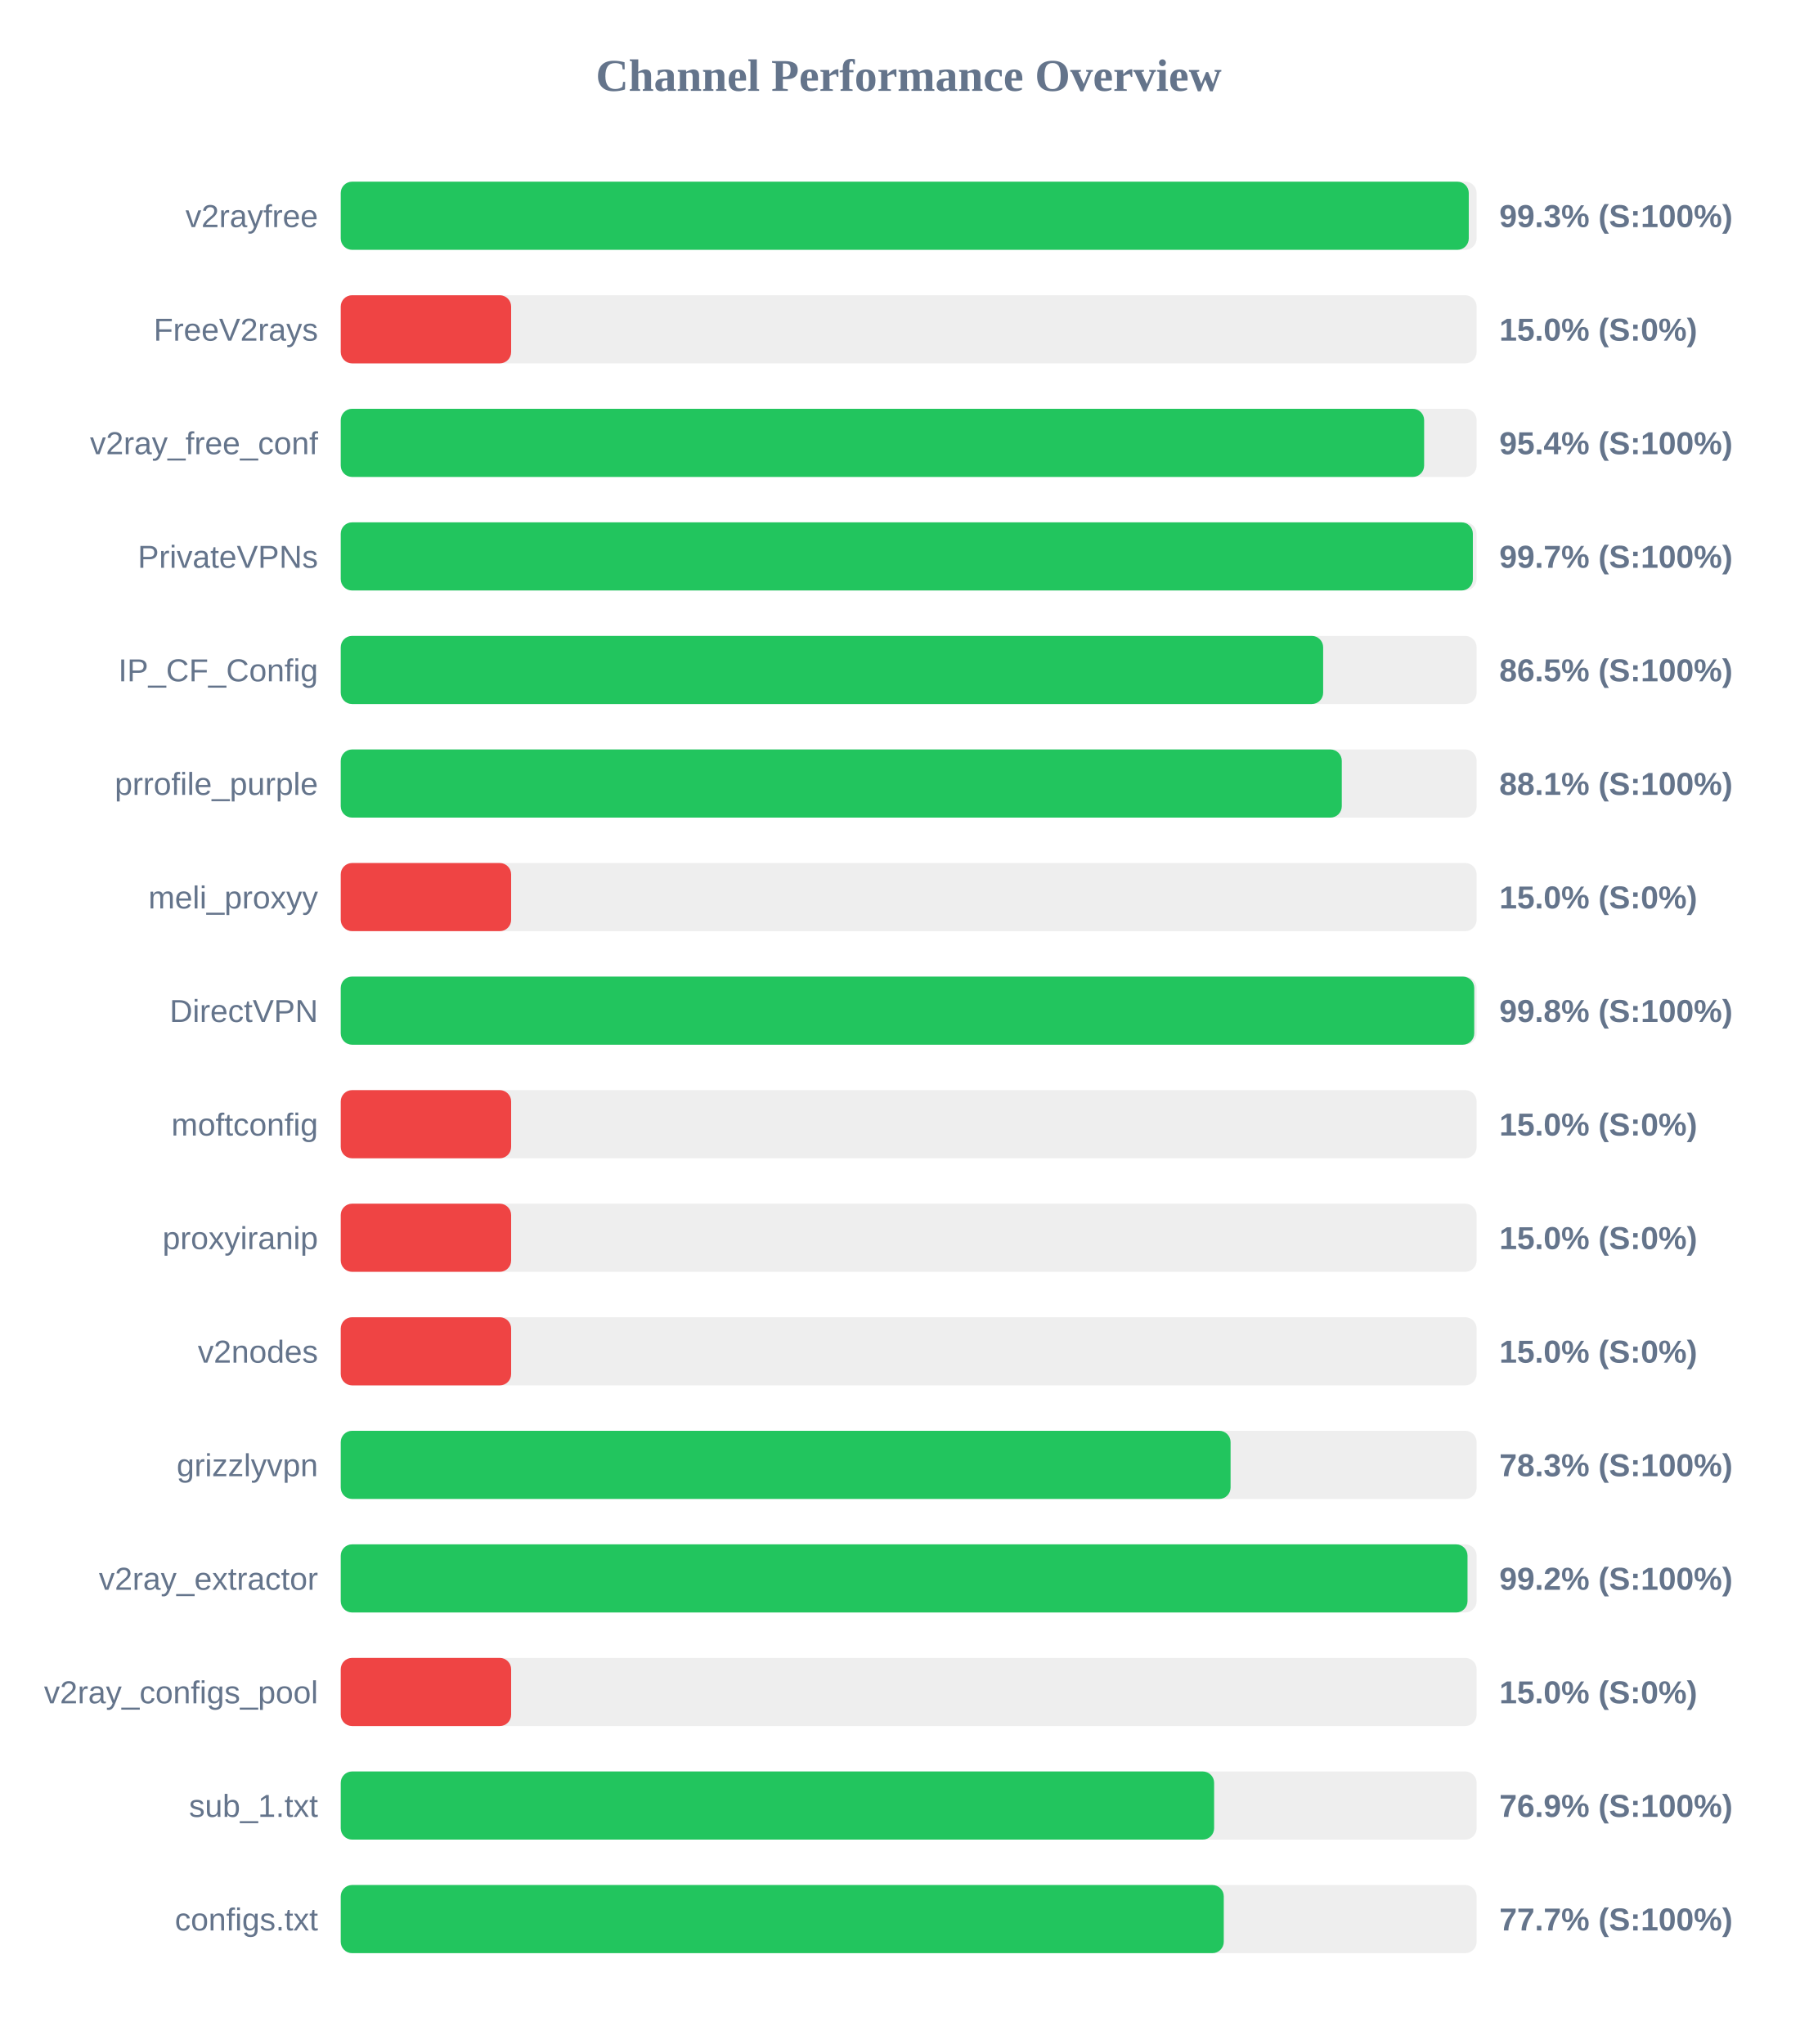
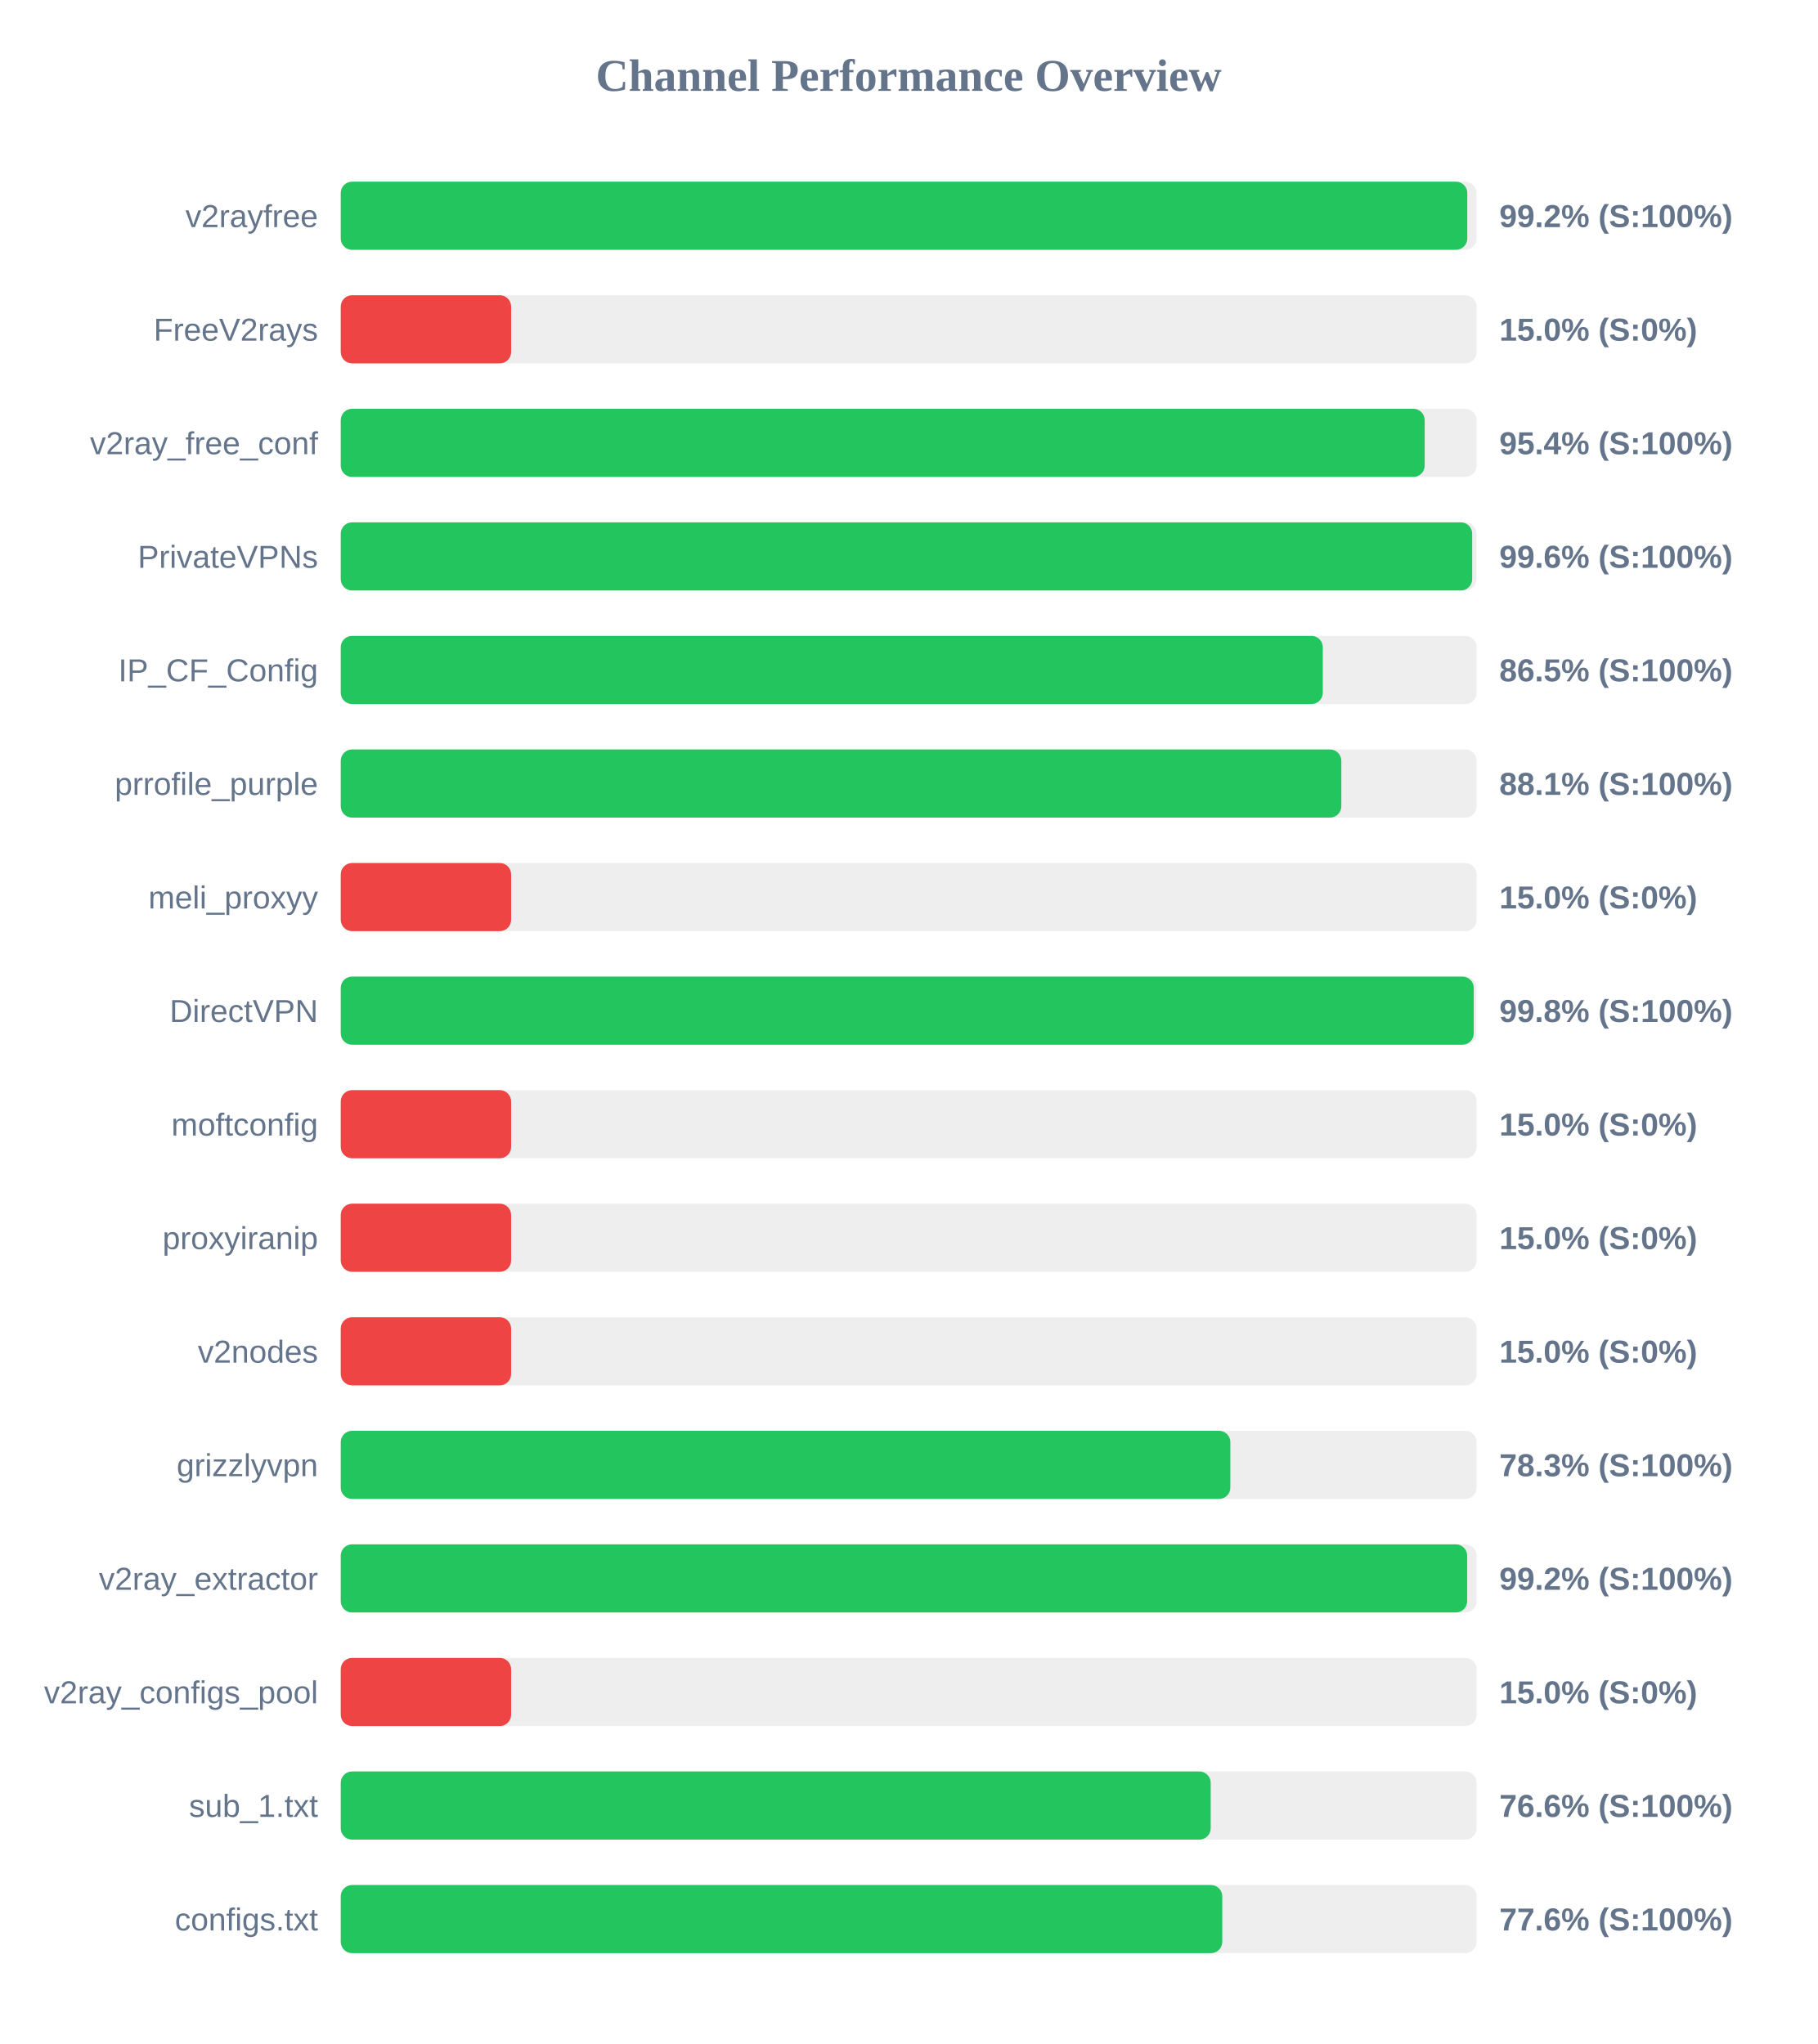
<svg xmlns="http://www.w3.org/2000/svg" width="800" height="900" version="1.1">
  <style>
        .row { font: 14px Arial; fill: #64748b; }
        .score { font: bold 14px Arial; fill: #64748b; }
    </style>
  <text x="400" y="40" text-anchor="middle" font-size="20px" font-weight="bold" fill="#64748b">Channel Performance Overview</text>
  <rect x="150" y="80" width="500" height="30" fill="#eee" rx="5" />
-   <rect x="150" y="80" width="496.55" height="30" fill="#22c55e" rx="5" />
+   <rect x="150" y="80" width="495.9" height="30" fill="#22c55e" rx="5" />
  <text x="140" y="100" text-anchor="end" class="row">v2rayfree</text>
-   <text x="660" y="100" text-anchor="start" class="score">99.3% (S:100%)</text>
+   <text x="660" y="100" text-anchor="start" class="score">99.2% (S:100%)</text>
  <rect x="150" y="130" width="500" height="30" fill="#eee" rx="5" />
  <rect x="150" y="130" width="75.0" height="30" fill="#ef4444" rx="5" />
  <text x="140" y="150" text-anchor="end" class="row">FreeV2rays</text>
  <text x="660" y="150" text-anchor="start" class="score">15.0% (S:0%)</text>
  <rect x="150" y="180" width="500" height="30" fill="#eee" rx="5" />
-   <rect x="150" y="180" width="476.9" height="30" fill="#22c55e" rx="5" />
+   <rect x="150" y="180" width="477.15" height="30" fill="#22c55e" rx="5" />
  <text x="140" y="200" text-anchor="end" class="row">v2ray_free_conf</text>
  <text x="660" y="200" text-anchor="start" class="score">95.4% (S:100%)</text>
  <rect x="150" y="230" width="500" height="30" fill="#eee" rx="5" />
-   <rect x="150" y="230" width="498.35" height="30" fill="#22c55e" rx="5" />
+   <rect x="150" y="230" width="498.05" height="30" fill="#22c55e" rx="5" />
  <text x="140" y="250" text-anchor="end" class="row">PrivateVPNs</text>
-   <text x="660" y="250" text-anchor="start" class="score">99.7% (S:100%)</text>
+   <text x="660" y="250" text-anchor="start" class="score">99.6% (S:100%)</text>
  <rect x="150" y="280" width="500" height="30" fill="#eee" rx="5" />
-   <rect x="150" y="280" width="432.45" height="30" fill="#22c55e" rx="5" />
+   <rect x="150" y="280" width="432.3" height="30" fill="#22c55e" rx="5" />
  <text x="140" y="300" text-anchor="end" class="row">IP_CF_Config</text>
  <text x="660" y="300" text-anchor="start" class="score">86.5% (S:100%)</text>
  <rect x="150" y="330" width="500" height="30" fill="#eee" rx="5" />
-   <rect x="150" y="330" width="440.65" height="30" fill="#22c55e" rx="5" />
+   <rect x="150" y="330" width="440.45" height="30" fill="#22c55e" rx="5" />
  <text x="140" y="350" text-anchor="end" class="row">prrofile_purple</text>
  <text x="660" y="350" text-anchor="start" class="score">88.1% (S:100%)</text>
  <rect x="150" y="380" width="500" height="30" fill="#eee" rx="5" />
  <rect x="150" y="380" width="75.0" height="30" fill="#ef4444" rx="5" />
  <text x="140" y="400" text-anchor="end" class="row">meli_proxyy</text>
  <text x="660" y="400" text-anchor="start" class="score">15.0% (S:0%)</text>
  <rect x="150" y="430" width="500" height="30" fill="#eee" rx="5" />
-   <rect x="150" y="430" width="498.95" height="30" fill="#22c55e" rx="5" />
+   <rect x="150" y="430" width="498.75" height="30" fill="#22c55e" rx="5" />
  <text x="140" y="450" text-anchor="end" class="row">DirectVPN</text>
  <text x="660" y="450" text-anchor="start" class="score">99.8% (S:100%)</text>
  <rect x="150" y="480" width="500" height="30" fill="#eee" rx="5" />
  <rect x="150" y="480" width="75.0" height="30" fill="#ef4444" rx="5" />
  <text x="140" y="500" text-anchor="end" class="row">moftconfig</text>
  <text x="660" y="500" text-anchor="start" class="score">15.0% (S:0%)</text>
  <rect x="150" y="530" width="500" height="30" fill="#eee" rx="5" />
  <rect x="150" y="530" width="75.0" height="30" fill="#ef4444" rx="5" />
  <text x="140" y="550" text-anchor="end" class="row">proxyiranip</text>
  <text x="660" y="550" text-anchor="start" class="score">15.0% (S:0%)</text>
  <rect x="150" y="580" width="500" height="30" fill="#eee" rx="5" />
  <rect x="150" y="580" width="75.0" height="30" fill="#ef4444" rx="5" />
  <text x="140" y="600" text-anchor="end" class="row">v2nodes</text>
  <text x="660" y="600" text-anchor="start" class="score">15.0% (S:0%)</text>
  <rect x="150" y="630" width="500" height="30" fill="#eee" rx="5" />
-   <rect x="150" y="630" width="391.7" height="30" fill="#22c55e" rx="5" />
+   <rect x="150" y="630" width="391.6" height="30" fill="#22c55e" rx="5" />
  <text x="140" y="650" text-anchor="end" class="row">grizzlyvpn</text>
  <text x="660" y="650" text-anchor="start" class="score">78.3% (S:100%)</text>
  <rect x="150" y="680" width="500" height="30" fill="#eee" rx="5" />
-   <rect x="150" y="680" width="496.0" height="30" fill="#22c55e" rx="5" />
+   <rect x="150" y="680" width="495.85" height="30" fill="#22c55e" rx="5" />
  <text x="140" y="700" text-anchor="end" class="row">v2ray_extractor</text>
  <text x="660" y="700" text-anchor="start" class="score">99.2% (S:100%)</text>
  <rect x="150" y="730" width="500" height="30" fill="#eee" rx="5" />
  <rect x="150" y="730" width="75.0" height="30" fill="#ef4444" rx="5" />
  <text x="140" y="750" text-anchor="end" class="row">v2ray_configs_pool</text>
  <text x="660" y="750" text-anchor="start" class="score">15.0% (S:0%)</text>
  <rect x="150" y="780" width="500" height="30" fill="#eee" rx="5" />
-   <rect x="150" y="780" width="384.45" height="30" fill="#22c55e" rx="5" />
+   <rect x="150" y="780" width="382.95" height="30" fill="#22c55e" rx="5" />
  <text x="140" y="800" text-anchor="end" class="row">sub_1.txt</text>
-   <text x="660" y="800" text-anchor="start" class="score">76.9% (S:100%)</text>
+   <text x="660" y="800" text-anchor="start" class="score">76.6% (S:100%)</text>
  <rect x="150" y="830" width="500" height="30" fill="#eee" rx="5" />
-   <rect x="150" y="830" width="388.7" height="30" fill="#22c55e" rx="5" />
+   <rect x="150" y="830" width="388.05" height="30" fill="#22c55e" rx="5" />
  <text x="140" y="850" text-anchor="end" class="row">configs.txt</text>
-   <text x="660" y="850" text-anchor="start" class="score">77.7% (S:100%)</text>
+   <text x="660" y="850" text-anchor="start" class="score">77.6% (S:100%)</text>
</svg>
